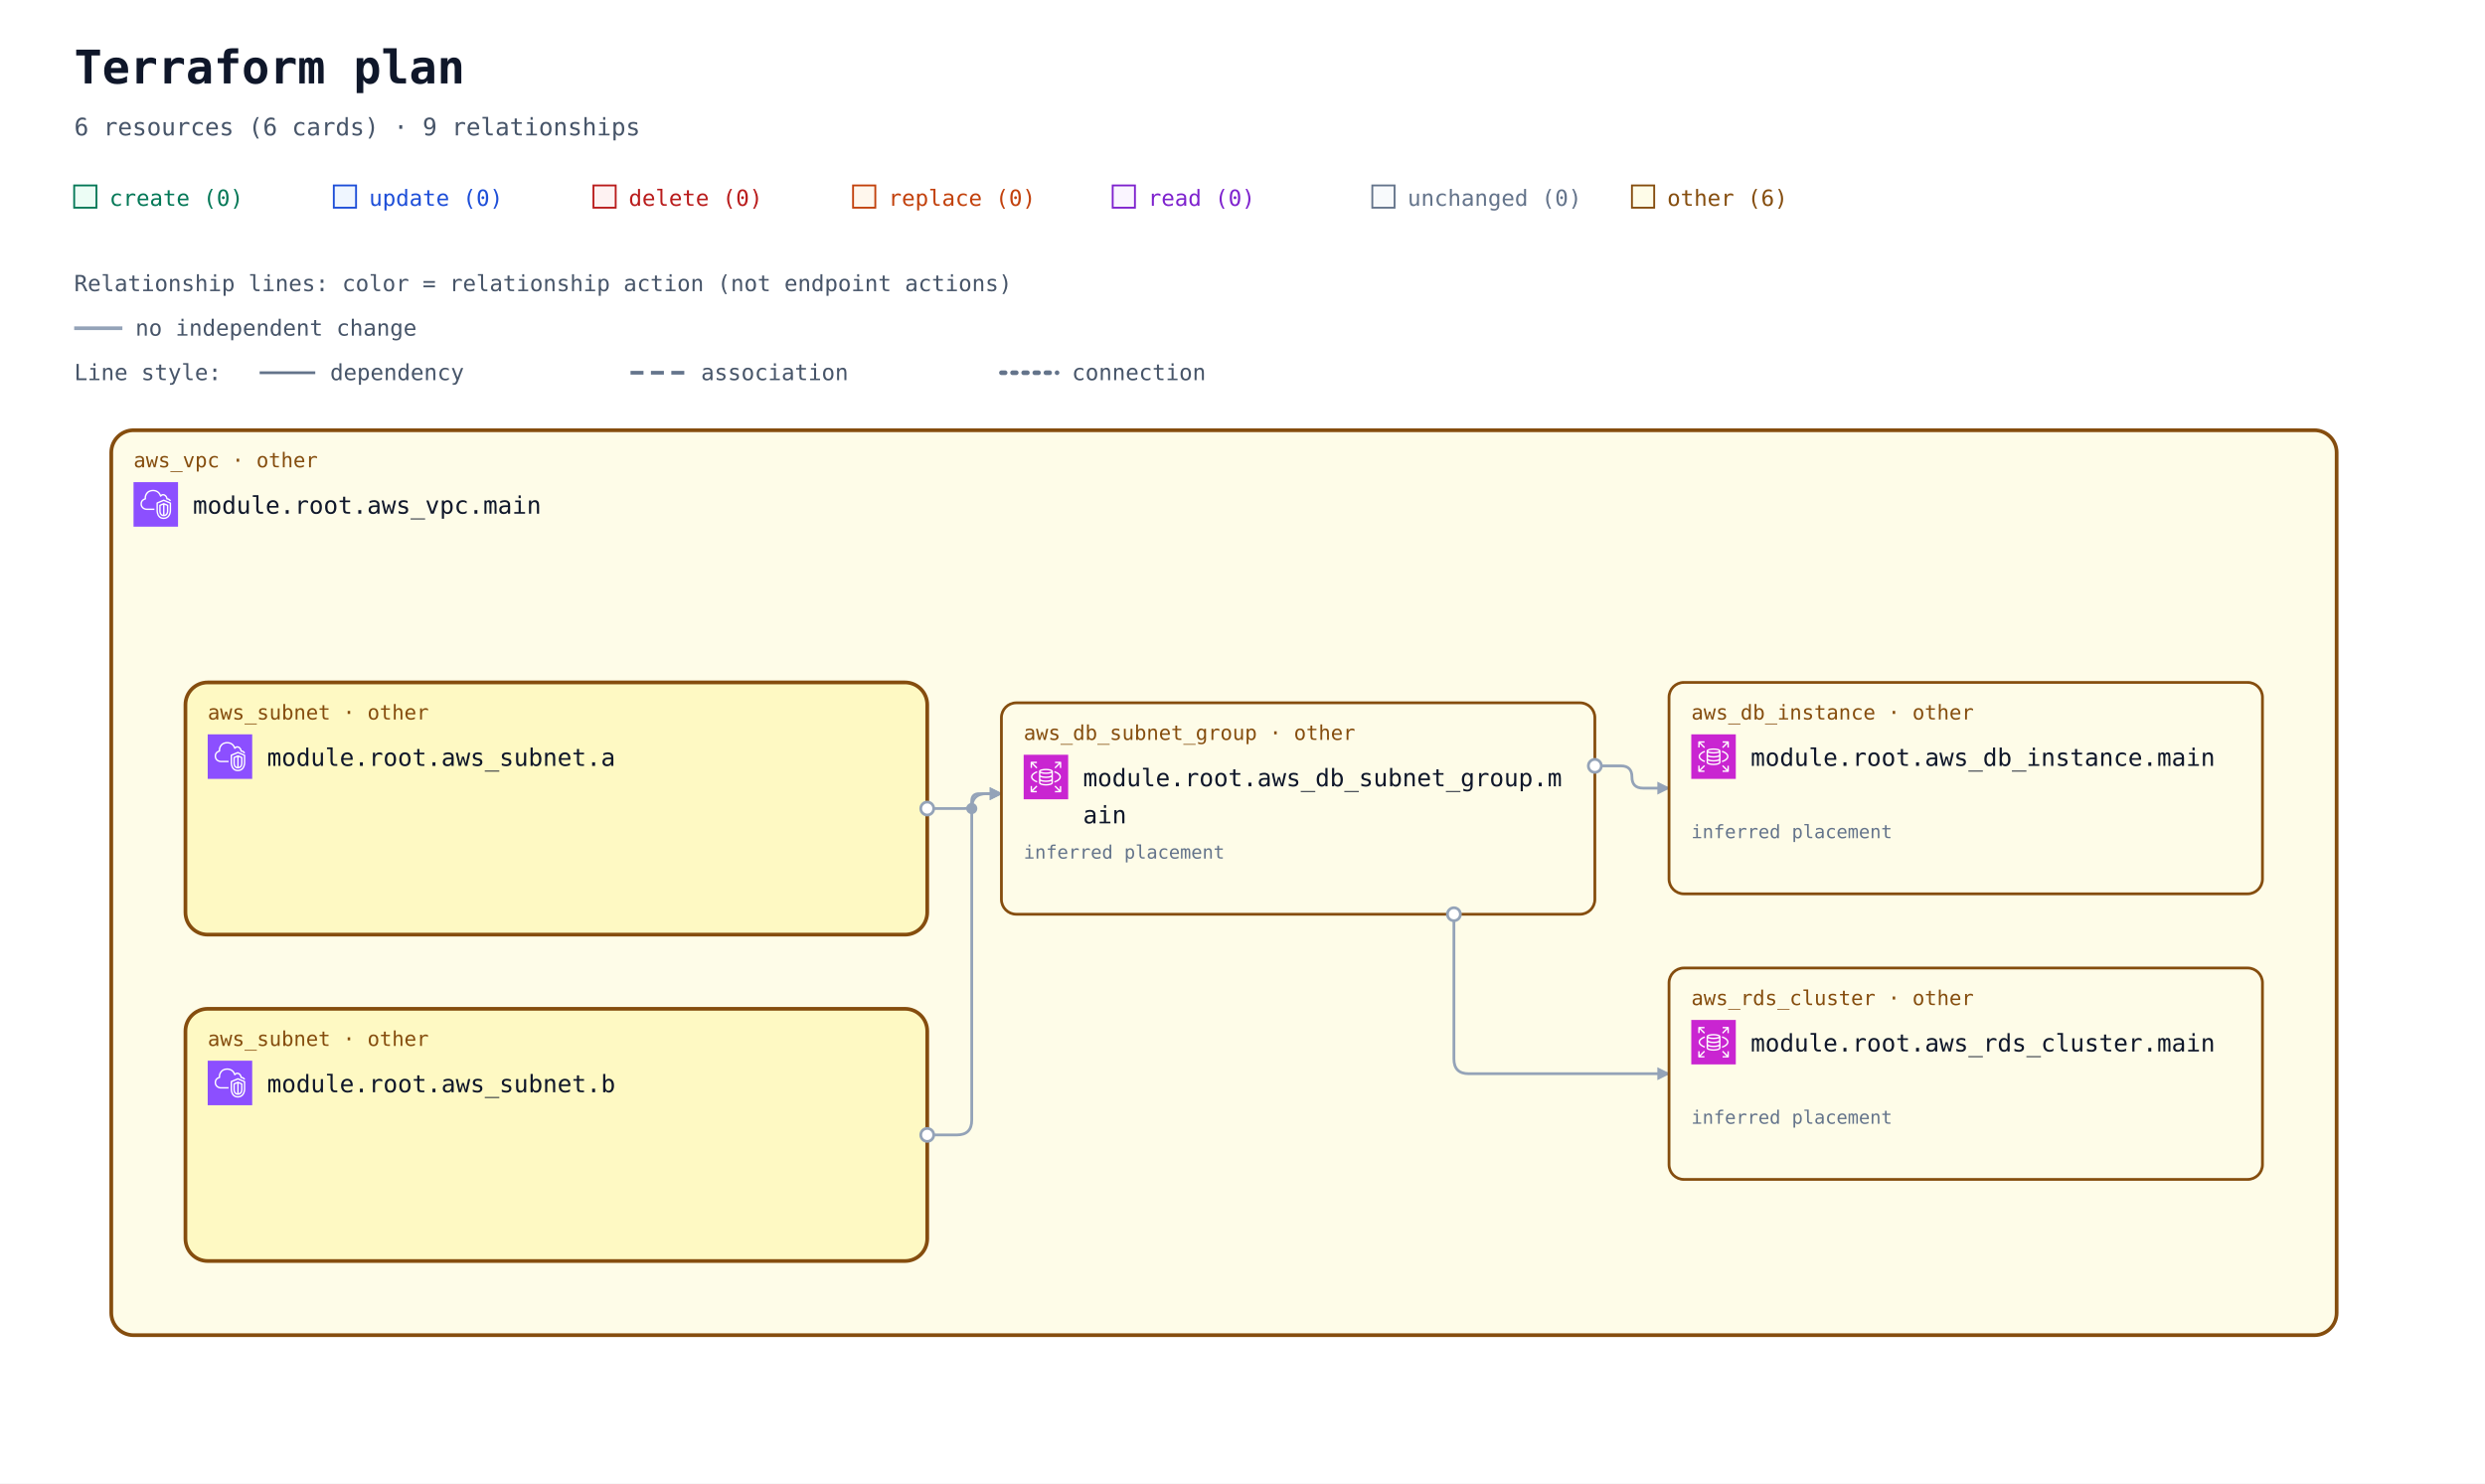
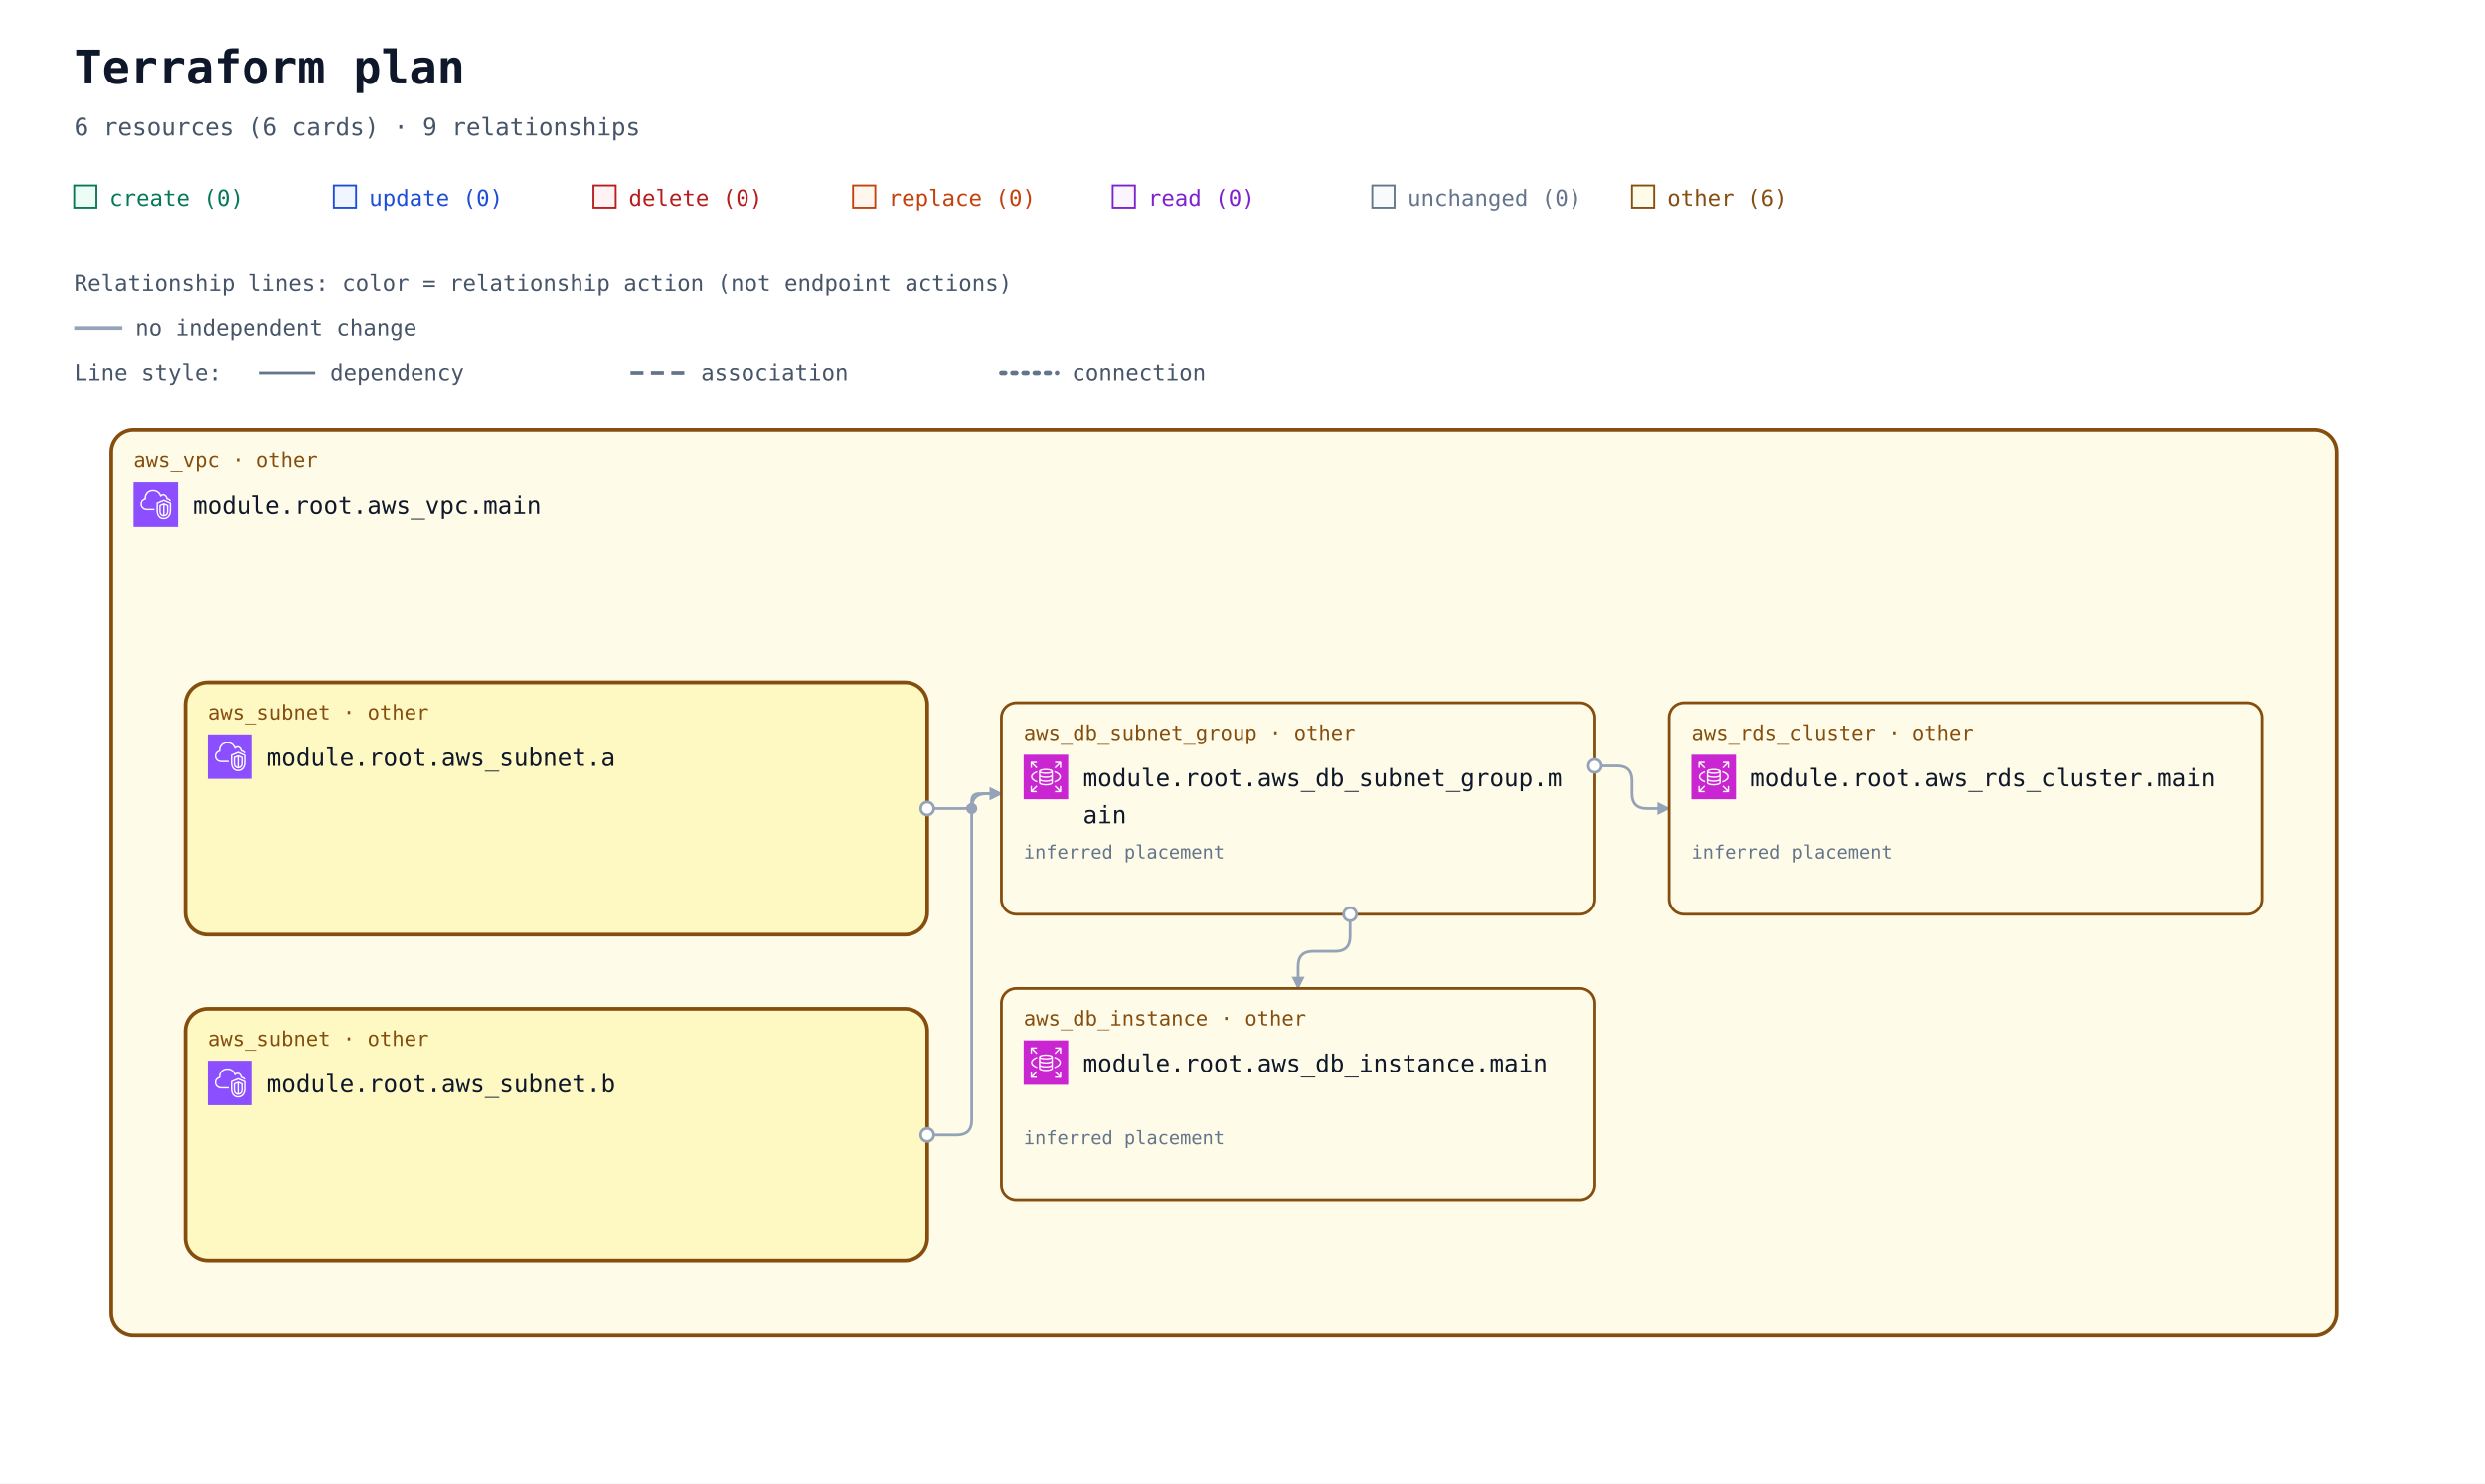
<svg xmlns="http://www.w3.org/2000/svg" width="1340" height="800" viewBox="0 0 1340 800" role="img" aria-labelledby="title description">
  <defs>
    <marker id="arrow" viewBox="0 0 10 10" refX="9" refY="5" markerWidth="7" markerHeight="7" markerUnits="userSpaceOnUse" orient="auto-start-reverse">
      <path d="M 0 0 L 10 5 L 0 10 z" fill="#94a3b8" />
    </marker>
    <symbol id="planorama-icon-aws-rds" viewBox="0 0 64 64">
      <g>
        <g id="planorama-icon-aws-rds-local-49636f6e2d4172636869746563747572652f34382f417263685f416d617a6f6e2d5244535f3438" stroke="none" stroke-width="1" fill="none" fill-rule="evenodd">
          <g id="planorama-icon-aws-rds-local-49636f6e2d4172636869746563747572652d42472f34382f4461746162617365" fill="#C925D1">
            <rect id="planorama-icon-aws-rds-local-52656374616e676c65" x="0" y="0" width="64" height="64" />
          </g>
          <path d="M54,11 L54,19 L52,19 L52,13.414 L45.707,19.707 L44.293,18.293 L50.586,12 L45.125,12 L45.125,10 L53,10 C53.553,10 54,10.448 54,11 L54,11 Z M12,18.875 L10,18.875 L10,11 C10,10.448 10.447,10 11,10 L19,10 L19,12 L13.414,12 L19.707,18.293 L18.293,19.707 L12,13.414 L12,18.875 Z M19.707,45.707 L13.414,52 L18.875,52 L18.875,54 L11,54 C10.447,54 10,53.552 10,53 L10,45 L12,45 L12,50.586 L18.293,44.293 L19.707,45.707 Z M51.5,31.781 C51.5,29.352 48.634,26.932 43.833,25.307 L44.474,23.413 C50.21,25.354 53.5,28.404 53.5,31.781 C53.5,35.158 50.21,38.208 44.474,40.15 L43.833,38.255 C48.634,36.631 51.5,34.21 51.5,31.781 L51.5,31.781 Z M12.543,31.781 C12.543,34.105 15.224,36.46 19.715,38.081 L19.035,39.961 C13.639,38.014 10.543,35.033 10.543,31.781 C10.543,28.53 13.639,25.548 19.035,23.601 L19.715,25.482 C15.224,27.103 12.543,29.458 12.543,31.781 L12.543,31.781 Z M52,45.125 L54,45.125 L54,53 C54,53.552 53.553,54 53,54 L45,54 L45,52 L50.586,52 L44.293,45.707 L45.707,44.293 L52,50.586 L52,45.125 Z M32.022,31.402 C26.999,31.402 24.126,30.059 24,29.483 L24,26.257 C26.159,27.266 29.609,27.593 32,27.593 C34.391,27.593 37.841,27.266 40,26.257 L40,29.483 C39.894,30.057 37.051,31.402 32.022,31.402 L32.022,31.402 Z M32.022,37.13 C26.999,37.13 24.126,35.786 24,35.21 L24,31.956 C25.953,32.937 29.055,33.402 32.022,33.402 C34.973,33.402 38.055,32.938 40,31.96 L40,35.21 C39.894,35.785 37.052,37.13 32.022,37.13 L32.022,37.13 Z M32,42.268 C26.95,42.268 24.104,40.917 24,40.346 L24,37.683 C25.953,38.665 29.055,39.13 32.022,39.13 C34.973,39.13 38.055,38.666 40,37.687 L40,40.342 C39.896,40.917 37.05,42.268 32,42.268 L32,42.268 Z M32,22.193 C36.971,22.193 39.642,23.37 39.982,23.894 C39.642,24.417 36.971,25.593 32,25.593 C26.909,25.593 24.233,24.361 24,23.949 L24,23.93 C24.233,23.426 26.909,22.193 32,22.193 L32,22.193 Z M32,20.193 C28.286,20.193 22,20.973 22,23.894 L22,40.346 C22,43.041 27.184,44.268 32,44.268 C36.816,44.268 42,43.041 42,40.346 L42,23.894 C42,20.973 35.714,20.193 32,20.193 L32,20.193 Z" id="planorama-icon-aws-rds-local-416d617a6f6e2d5244535f49636f6e5f34385f5371756964" fill="#FFFFFF" />
        </g>
      </g>
    </symbol>
    <symbol id="planorama-icon-aws-vpc" viewBox="0 0 64 64">
      <g>
        <g id="planorama-icon-aws-vpc-local-49636f6e2d4172636869746563747572652f34382f417263685f416d617a6f6e2d5669727475616c2d507269766174652d436c6f75645f3438" stroke="none" stroke-width="1" fill="none" fill-rule="evenodd">
          <g id="planorama-icon-aws-vpc-local-49636f6e2d4172636869746563747572652d42472f34382f4e6574776f726b696e672d436f6e74656e742d44656c6976657279" fill="#8C4FFF">
            <rect id="planorama-icon-aws-vpc-local-52656374616e676c65" x="0" y="0" width="64" height="64" />
          </g>
          <path d="M48,33.977 L44.499,32.508 L44.499,46.878 C47.906,46.147 47.998,42.181 48,41.995 L48,33.977 Z M42.499,46.923 L42.499,32.508 L39,33.977 L39,42.004 C39.008,42.466 39.183,46.339 42.499,46.923 L42.499,46.923 Z M43.112,30.082 C43.358,29.977 43.638,29.978 43.886,30.081 L49.387,32.39 C49.759,32.546 50,32.909 50,33.312 L50,42.004 C49.978,44.431 48.562,49.004 43.37,49.004 C38.393,49.004 37.026,44.432 37,42.015 L37,33.312 C37,32.909 37.241,32.546 37.613,32.39 L43.112,30.082 Z M52,30.792 L43.492,27.092 L35,30.668 L35,41.025 C34.999,41.09 34.963,46.009 37.807,48.894 C39.187,50.294 41.059,51.004 43.37,51.004 C51.808,51.004 51.996,41.425 52,41.018 L52,30.792 Z M54,30.136 L54,41.025 C53.973,45.173 51.716,53.004 43.37,53.004 C40.498,53.004 38.145,52.09 36.373,50.288 C32.941,46.797 32.996,41.243 33,41.008 L33,30.004 C33,29.602 33.241,29.238 33.612,29.082 L43.111,25.082 C43.363,24.976 43.647,24.978 43.897,25.087 L53.398,29.219 C53.764,29.378 54,29.738 54,30.136 L54,30.136 Z M19,38.004 L30,38.004 L30,40.004 L19,40.004 C14.216,40.004 10.271,36.483 10.02,31.988 C10.002,31.813 10,31.599 10,31.385 C10,26.086 13.654,24.038 15.919,23.278 C15.902,23.063 15.891,22.843 15.891,22.626 C15.891,18.039 18.658,13.701 22.621,12.079 C27.58,10.049 33.235,10.937 36.695,14.285 C37.718,15.282 38.604,16.596 39.343,18.206 C40.299,17.422 41.392,17.004 42.523,17.004 C45.234,17.004 48.281,19.296 48.9,23.062 C51.069,23.344 52.936,24.639 53.896,26.582 L52.104,27.469 C51.34,25.925 49.806,25.004 48,25.004 C47.471,25.004 47.033,24.591 47.002,24.063 C46.807,20.762 44.275,19.004 42.523,19.004 C41.55,19.004 40.582,19.574 39.797,20.608 C39.575,20.899 39.215,21.048 38.852,20.993 C38.49,20.938 38.187,20.691 38.062,20.348 C37.327,18.346 36.398,16.789 35.302,15.72 C32.406,12.917 27.615,12.196 23.379,13.93 C19.775,15.405 17.891,19.421 17.891,22.626 C17.891,23.026 17.947,23.503 17.993,23.886 C18.053,24.386 17.73,24.853 17.24,24.975 C15.283,25.459 12,26.937 12,31.385 C12,31.535 11.998,31.685 12.013,31.836 C12.209,35.312 15.276,38.004 19,38.004 L19,38.004 Z" id="planorama-icon-aws-vpc-local-416d617a6f6e2d5669727475616c2d507269766174652d436c6f75645f49636f6e5f34385f5371756964" fill="#FFFFFF" />
        </g>
      </g>
    </symbol>
    <mask id="container-occlusion-0" maskUnits="userSpaceOnUse" maskContentUnits="userSpaceOnUse" x="0" y="0" width="1340" height="728" style="mask-type:luminance">
      <rect width="1340" height="728" fill="white" />
      <rect x="98" y="294" width="404" height="140" rx="14" fill="black" />
    </mask>
    <mask id="container-occlusion-1" maskUnits="userSpaceOnUse" maskContentUnits="userSpaceOnUse" x="0" y="0" width="1340" height="728" style="mask-type:luminance">
      <rect width="1340" height="728" fill="white" />
      <rect x="98" y="294" width="404" height="140" rx="14" fill="black" />
      <rect x="98" y="470" width="404" height="140" rx="14" fill="black" />
    </mask>
    <mask id="container-occlusion-2" maskUnits="userSpaceOnUse" maskContentUnits="userSpaceOnUse" x="0" y="0" width="1340" height="728" style="mask-type:luminance">
      <rect width="1340" height="728" fill="white" />
      <rect x="98" y="470" width="404" height="140" rx="14" fill="black" />
    </mask>
  </defs>
  <rect width="100%" height="100%" fill="#ffffff" />
  <g font-family="ui-monospace, SFMono-Regular, Consolas, monospace">
    <text x="40" y="45" font-size="25" font-weight="700" fill="#0f172a">Terraform plan</text>
    <text x="40" y="73" font-size="13" fill="#475569">6 resources (6 cards) · 9 relationships</text>
    <rect x="40" y="100" width="12" height="12" fill="#ecfdf5" stroke="#047857" />
    <text x="59" y="111" font-size="12" fill="#047857">create (0)</text>
    <rect x="180" y="100" width="12" height="12" fill="#eff6ff" stroke="#1d4ed8" />
    <text x="199" y="111" font-size="12" fill="#1d4ed8">update (0)</text>
    <rect x="320" y="100" width="12" height="12" fill="#fef2f2" stroke="#b91c1c" />
    <text x="339" y="111" font-size="12" fill="#b91c1c">delete (0)</text>
    <rect x="460" y="100" width="12" height="12" fill="#fff7ed" stroke="#c2410c" />
    <text x="479" y="111" font-size="12" fill="#c2410c">replace (0)</text>
    <rect x="600" y="100" width="12" height="12" fill="#faf5ff" stroke="#7e22ce" />
    <text x="619" y="111" font-size="12" fill="#7e22ce">read (0)</text>
    <rect x="740" y="100" width="12" height="12" fill="#f8fafc" stroke="#64748b" />
    <text x="759" y="111" font-size="12" fill="#64748b">unchanged (0)</text>
    <rect x="880" y="100" width="12" height="12" fill="#fefce8" stroke="#854d0e" />
    <text x="899" y="111" font-size="12" fill="#854d0e">other (6)</text>
    <g id="relationship-legend" font-size="12" fill="#475569">
      <text x="40" y="157">Relationship lines: color = relationship action (not endpoint actions)</text>
      <path d="M 40 177 H 66" stroke="#94a3b8" stroke-width="2" />
      <text x="73" y="181">no independent change</text>
      <text x="40" y="205">Line style:</text>
      <path d="M 140 201 H 170" stroke="#64748b" stroke-width="1.5" />
      <text x="178" y="205">dependency</text>
      <path d="M 340 201 H 370" stroke="#64748b" stroke-width="2" stroke-dasharray="7 4" />
      <text x="378" y="205">association</text>
      <path d="M 540 201 H 570" stroke="#64748b" stroke-width="2.5" stroke-dasharray="2 4" stroke-linecap="round" />
      <text x="578" y="205">connection</text>
    </g>
    <g transform="translate(0 72)">
      <g data-architecture="true" transform="translate(0 0)">
        <g data-container="resource-6177735f7670632e6d61696e-current">
          <rect x="60" y="160" width="1200" height="488" rx="12" fill="#fefce8" stroke="#854d0e" stroke-width="2" data-mode="managed" />
        </g>
        <g data-container="resource-6177735f7375626e65742e61-current">
          <rect x="100" y="296" width="400" height="136" rx="12" fill="#fef9c3" stroke="#854d0e" stroke-width="2" data-mode="managed" />
        </g>
        <g data-container="resource-6177735f7375626e65742e62-current">
          <rect x="100" y="472" width="400" height="136" rx="12" fill="#fef9c3" stroke="#854d0e" stroke-width="2" data-mode="managed" />
        </g>
-         <path d="M 860 341 L 874 341 Q 880 341 880 347 L 880 347 Q 880 353 886 353 L 900 353 " data-edge-kind="dependency" data-directionality="directed" data-source="resource-6177735f64625f7375626e65745f67726f75702e6d61696e-current" data-target="resource-6177735f64625f696e7374616e63652e6d61696e-current" fill="none" stroke="#94a3b8" stroke-width="1.5" stroke-linejoin="round" marker-end="url(#arrow)" mask="url(#container-occlusion-1)" />
-         <path d="M 784 421 L 784 499 Q 784 507 792 507 L 900 507 " data-edge-kind="dependency" data-directionality="directed" data-source="resource-6177735f64625f7375626e65745f67726f75702e6d61696e-current" data-target="resource-6177735f7264735f636c75737465722e6d61696e-current" fill="none" stroke="#94a3b8" stroke-width="1.5" stroke-linejoin="round" marker-end="url(#arrow)" mask="url(#container-occlusion-1)" />
+         <path d="M 728 421 L 728 433 Q 728 441 720 441 L 708 441 Q 700 441 700 449 L 700 461 " data-edge-kind="dependency" data-directionality="directed" data-source="resource-6177735f64625f7375626e65745f67726f75702e6d61696e-current" data-target="resource-6177735f64625f696e7374616e63652e6d61696e-current" fill="none" stroke="#94a3b8" stroke-width="1.5" stroke-linejoin="round" marker-end="url(#arrow)" mask="url(#container-occlusion-1)" />
+         <path d="M 860 341 L 872 341 Q 880 341 880 349 L 880 356 Q 880 364 888 364 L 900 364 " data-edge-kind="dependency" data-directionality="directed" data-source="resource-6177735f64625f7375626e65745f67726f75702e6d61696e-current" data-target="resource-6177735f7264735f636c75737465722e6d61696e-current" fill="none" stroke="#94a3b8" stroke-width="1.5" stroke-linejoin="round" marker-end="url(#arrow)" mask="url(#container-occlusion-1)" />
        <path d="M 500 364 L 520 364 Q 524 364 524 360 L 524 360 Q 524 356 528 356 L 540 356 " data-edge-kind="dependency" data-directionality="directed" data-source="resource-6177735f7375626e65742e61-current" data-target="resource-6177735f64625f7375626e65745f67726f75702e6d61696e-current" fill="none" stroke="#94a3b8" stroke-width="1.5" stroke-linejoin="round" marker-end="url(#arrow)" mask="url(#container-occlusion-2)" />
        <path d="M 500 540 L 516 540 Q 524 540 524 532 L 524 364 Q 524 356 532 356 L 540 356 " data-edge-kind="dependency" data-directionality="directed" data-source="resource-6177735f7375626e65742e62-current" data-target="resource-6177735f64625f7375626e65745f67726f75702e6d61696e-current" fill="none" stroke="#94a3b8" stroke-width="1.5" stroke-linejoin="round" marker-end="url(#arrow)" mask="url(#container-occlusion-0)" />
        <g data-edge-kind="containment" data-source="resource-6177735f7670632e6d61696e-current" data-target="resource-6177735f7375626e65742e61-current" />
        <g data-edge-kind="containment" data-source="resource-6177735f7670632e6d61696e-current" data-target="resource-6177735f7375626e65742e62-current" />
        <g data-edge-kind="containment" data-source="resource-6177735f7670632e6d61696e-current" data-target="resource-6177735f64625f7375626e65745f67726f75702e6d61696e-current" />
        <g data-edge-kind="containment" data-source="resource-6177735f7670632e6d61696e-current" data-target="resource-6177735f64625f696e7374616e63652e6d61696e-current" />
        <g data-edge-kind="containment" data-source="resource-6177735f7670632e6d61696e-current" data-target="resource-6177735f7264735f636c75737465722e6d61696e-current" />
        <circle cx="524" cy="364" r="3" fill="#94a3b8" mask="url(#container-occlusion-2)" />
        <g id="resource-6177735f64625f696e7374616e63652e6d61696e-current" data-architecture-id="terraform:6177735f64625f696e7374616e63652e6d61696e-current" data-qualified-address="module.root.aws_db_instance.main" data-terraform-address="aws_db_instance.main">
-           <rect x="900" y="296" width="320" height="114" rx="8" fill="#fefce8" stroke="#854d0e" stroke-width="1.5" data-mode="managed" />
-           <text x="912" y="316" font-size="11" fill="#854d0e">aws_db_instance · other</text>
-           <use href="#planorama-icon-aws-rds" x="912" y="324" width="24" height="24" aria-hidden="true" />
-           <text x="944" y="341" font-size="13" fill="#0f172a">module.root.aws_db_instance.main</text>
-           <text x="912" y="398" font-size="10" fill="#64748b" />
-           <text x="912" y="380" font-size="10" fill="#64748b" data-placement="inferred">inferred placement</text>
+           <rect x="540" y="461" width="320" height="114" rx="8" fill="#fefce8" stroke="#854d0e" stroke-width="1.5" data-mode="managed" />
+           <text x="552" y="481" font-size="11" fill="#854d0e">aws_db_instance · other</text>
+           <use href="#planorama-icon-aws-rds" x="552" y="489" width="24" height="24" aria-hidden="true" />
+           <text x="584" y="506" font-size="13" fill="#0f172a">module.root.aws_db_instance.main</text>
+           <text x="552" y="563" font-size="10" fill="#64748b" />
+           <text x="552" y="545" font-size="10" fill="#64748b" data-placement="inferred">inferred placement</text>
        </g>
        <g id="resource-6177735f64625f7375626e65745f67726f75702e6d61696e-current" data-architecture-id="terraform:6177735f64625f7375626e65745f67726f75702e6d61696e-current" data-qualified-address="module.root.aws_db_subnet_group.main" data-terraform-address="aws_db_subnet_group.main">
          <rect x="540" y="307" width="320" height="114" rx="8" fill="#fefce8" stroke="#854d0e" stroke-width="1.5" data-mode="managed" />
          <text x="552" y="327" font-size="11" fill="#854d0e">aws_db_subnet_group · other</text>
          <use href="#planorama-icon-aws-rds" x="552" y="335" width="24" height="24" aria-hidden="true" />
          <text x="584" y="352" font-size="13" fill="#0f172a">module.root.aws_db_subnet_group.m</text>
          <text x="584" y="372" font-size="13" fill="#0f172a">ain</text>
          <text x="552" y="409" font-size="10" fill="#64748b" />
          <text x="552" y="391" font-size="10" fill="#64748b" data-placement="inferred">inferred placement</text>
        </g>
        <g id="resource-6177735f7264735f636c75737465722e6d61696e-current" data-architecture-id="terraform:6177735f7264735f636c75737465722e6d61696e-current" data-qualified-address="module.root.aws_rds_cluster.main" data-terraform-address="aws_rds_cluster.main">
-           <rect x="900" y="450" width="320" height="114" rx="8" fill="#fefce8" stroke="#854d0e" stroke-width="1.5" data-mode="managed" />
-           <text x="912" y="470" font-size="11" fill="#854d0e">aws_rds_cluster · other</text>
-           <use href="#planorama-icon-aws-rds" x="912" y="478" width="24" height="24" aria-hidden="true" />
-           <text x="944" y="495" font-size="13" fill="#0f172a">module.root.aws_rds_cluster.main</text>
-           <text x="912" y="552" font-size="10" fill="#64748b" />
-           <text x="912" y="534" font-size="10" fill="#64748b" data-placement="inferred">inferred placement</text>
+           <rect x="900" y="307" width="320" height="114" rx="8" fill="#fefce8" stroke="#854d0e" stroke-width="1.5" data-mode="managed" />
+           <text x="912" y="327" font-size="11" fill="#854d0e">aws_rds_cluster · other</text>
+           <use href="#planorama-icon-aws-rds" x="912" y="335" width="24" height="24" aria-hidden="true" />
+           <text x="944" y="352" font-size="13" fill="#0f172a">module.root.aws_rds_cluster.main</text>
+           <text x="912" y="409" font-size="10" fill="#64748b" />
+           <text x="912" y="391" font-size="10" fill="#64748b" data-placement="inferred">inferred placement</text>
        </g>
        <g id="resource-6177735f7375626e65742e61-current" data-architecture-id="terraform:6177735f7375626e65742e61-current" data-qualified-address="module.root.aws_subnet.a" data-terraform-address="aws_subnet.a">
          <text x="112" y="316" font-size="11" fill="#854d0e">aws_subnet · other</text>
          <use href="#planorama-icon-aws-vpc" x="112" y="324" width="24" height="24" aria-hidden="true" />
          <text x="144" y="341" font-size="13" fill="#0f172a">module.root.aws_subnet.a</text>
          <text x="112" y="380" font-size="10" fill="#64748b" />
        </g>
        <g id="resource-6177735f7375626e65742e62-current" data-architecture-id="terraform:6177735f7375626e65742e62-current" data-qualified-address="module.root.aws_subnet.b" data-terraform-address="aws_subnet.b">
          <text x="112" y="492" font-size="11" fill="#854d0e">aws_subnet · other</text>
          <use href="#planorama-icon-aws-vpc" x="112" y="500" width="24" height="24" aria-hidden="true" />
          <text x="144" y="517" font-size="13" fill="#0f172a">module.root.aws_subnet.b</text>
          <text x="112" y="556" font-size="10" fill="#64748b" />
        </g>
        <g id="resource-6177735f7670632e6d61696e-current" data-architecture-id="terraform:6177735f7670632e6d61696e-current" data-qualified-address="module.root.aws_vpc.main" data-terraform-address="aws_vpc.main">
          <text x="72" y="180" font-size="11" fill="#854d0e">aws_vpc · other</text>
          <use href="#planorama-icon-aws-vpc" x="72" y="188" width="24" height="24" aria-hidden="true" />
          <text x="104" y="205" font-size="13" fill="#0f172a">module.root.aws_vpc.main</text>
          <text x="72" y="244" font-size="10" fill="#64748b" />
        </g>
        <g data-endpoints="true" data-source="resource-6177735f64625f7375626e65745f67726f75702e6d61696e-current" data-target="resource-6177735f64625f696e7374616e63652e6d61696e-current" aria-hidden="true">
-           <circle data-endpoint="source" cx="860" cy="341" r="3.5" fill="#ffffff" stroke="#94a3b8" stroke-width="1.5" />
+           <circle data-endpoint="source" cx="728" cy="421" r="3.5" fill="#ffffff" stroke="#94a3b8" stroke-width="1.5" />
        </g>
        <g data-endpoints="true" data-source="resource-6177735f64625f7375626e65745f67726f75702e6d61696e-current" data-target="resource-6177735f7264735f636c75737465722e6d61696e-current" aria-hidden="true">
-           <circle data-endpoint="source" cx="784" cy="421" r="3.5" fill="#ffffff" stroke="#94a3b8" stroke-width="1.5" />
+           <circle data-endpoint="source" cx="860" cy="341" r="3.5" fill="#ffffff" stroke="#94a3b8" stroke-width="1.5" />
        </g>
        <g data-endpoints="true" data-source="resource-6177735f7375626e65742e61-current" data-target="resource-6177735f64625f7375626e65745f67726f75702e6d61696e-current" aria-hidden="true">
          <circle data-endpoint="source" cx="500" cy="364" r="3.5" fill="#ffffff" stroke="#94a3b8" stroke-width="1.5" />
        </g>
        <g data-endpoints="true" data-source="resource-6177735f7375626e65742e62-current" data-target="resource-6177735f64625f7375626e65745f67726f75702e6d61696e-current" aria-hidden="true">
          <circle data-endpoint="source" cx="500" cy="540" r="3.5" fill="#ffffff" stroke="#94a3b8" stroke-width="1.5" />
        </g>
      </g>
    </g>
  </g>
</svg>
